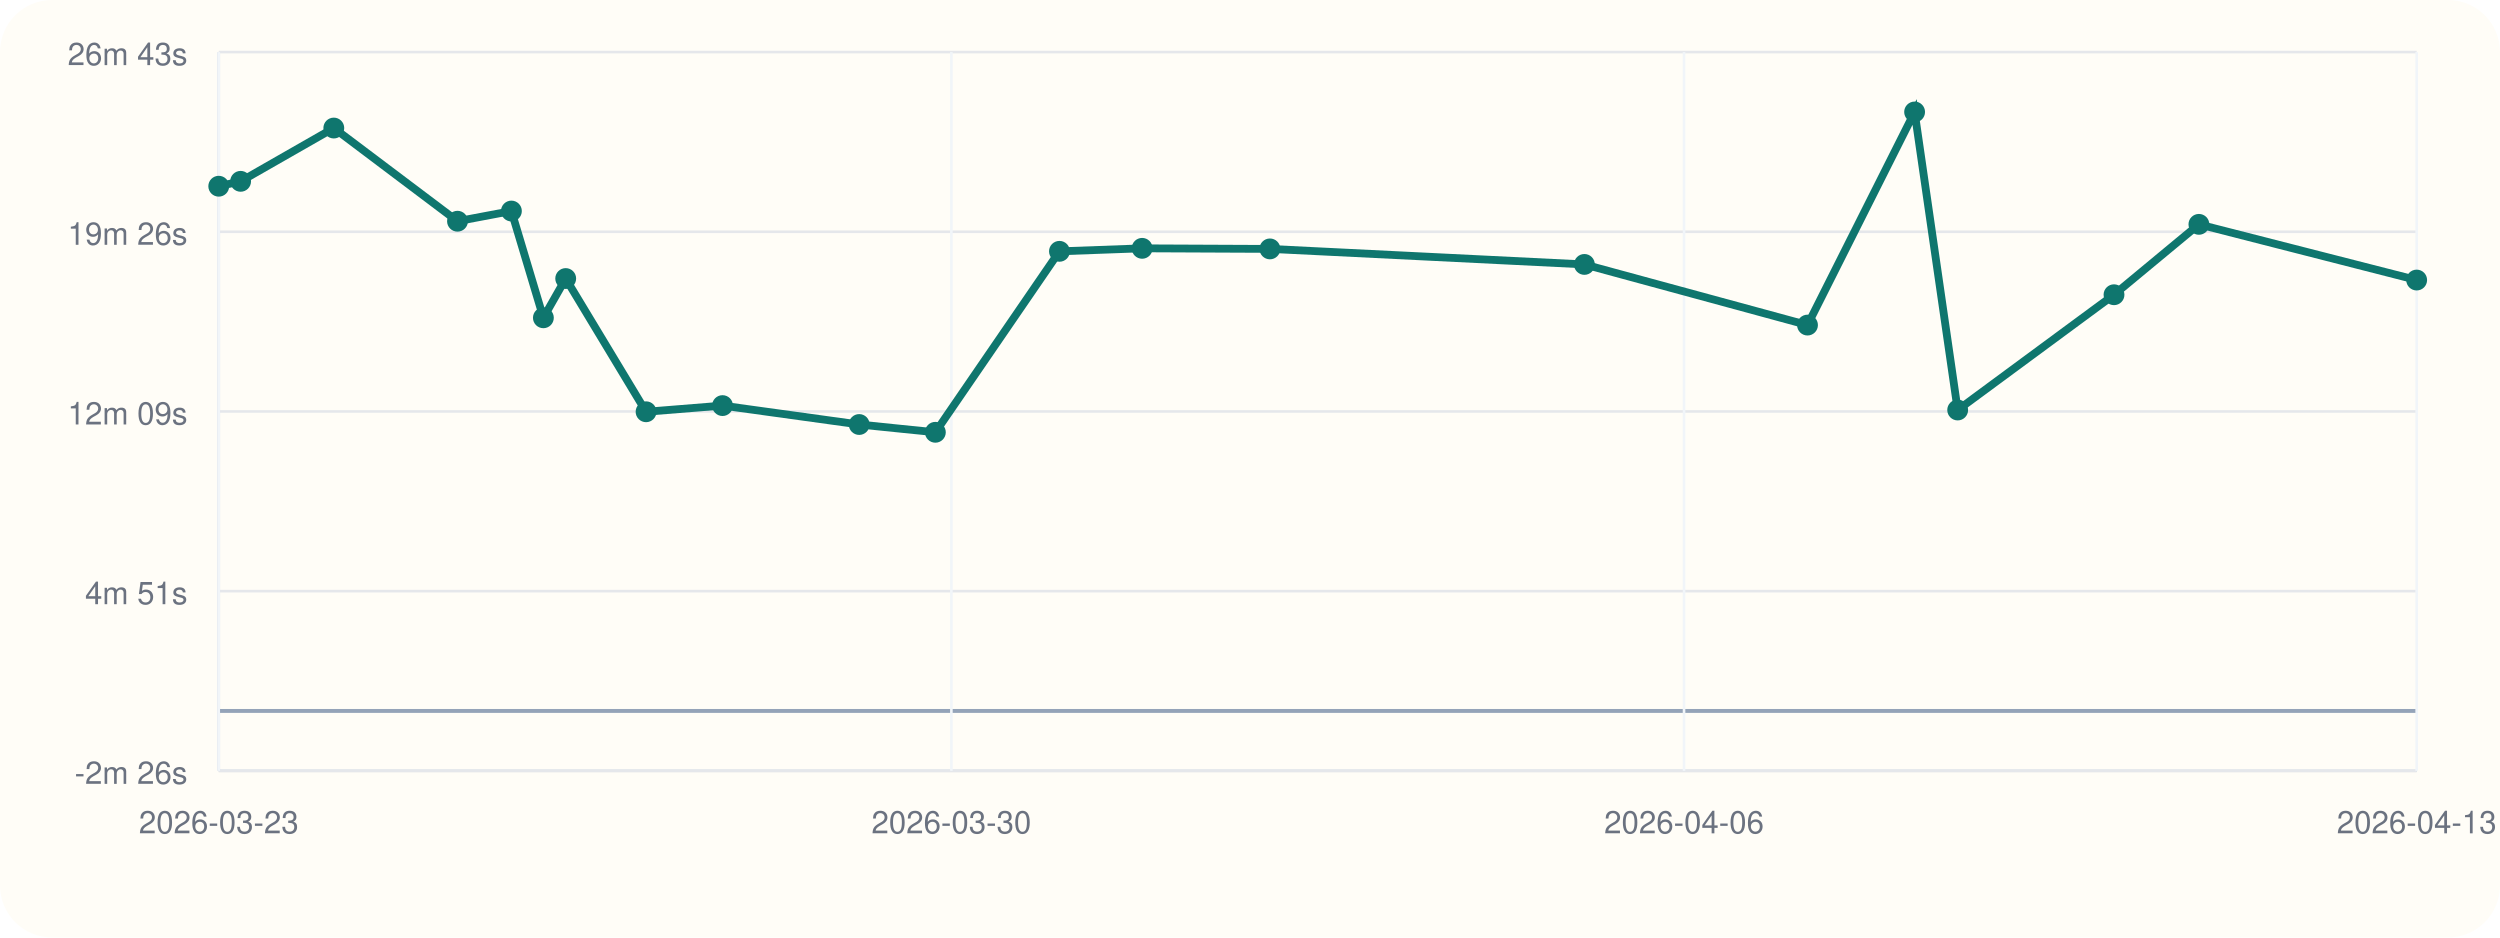
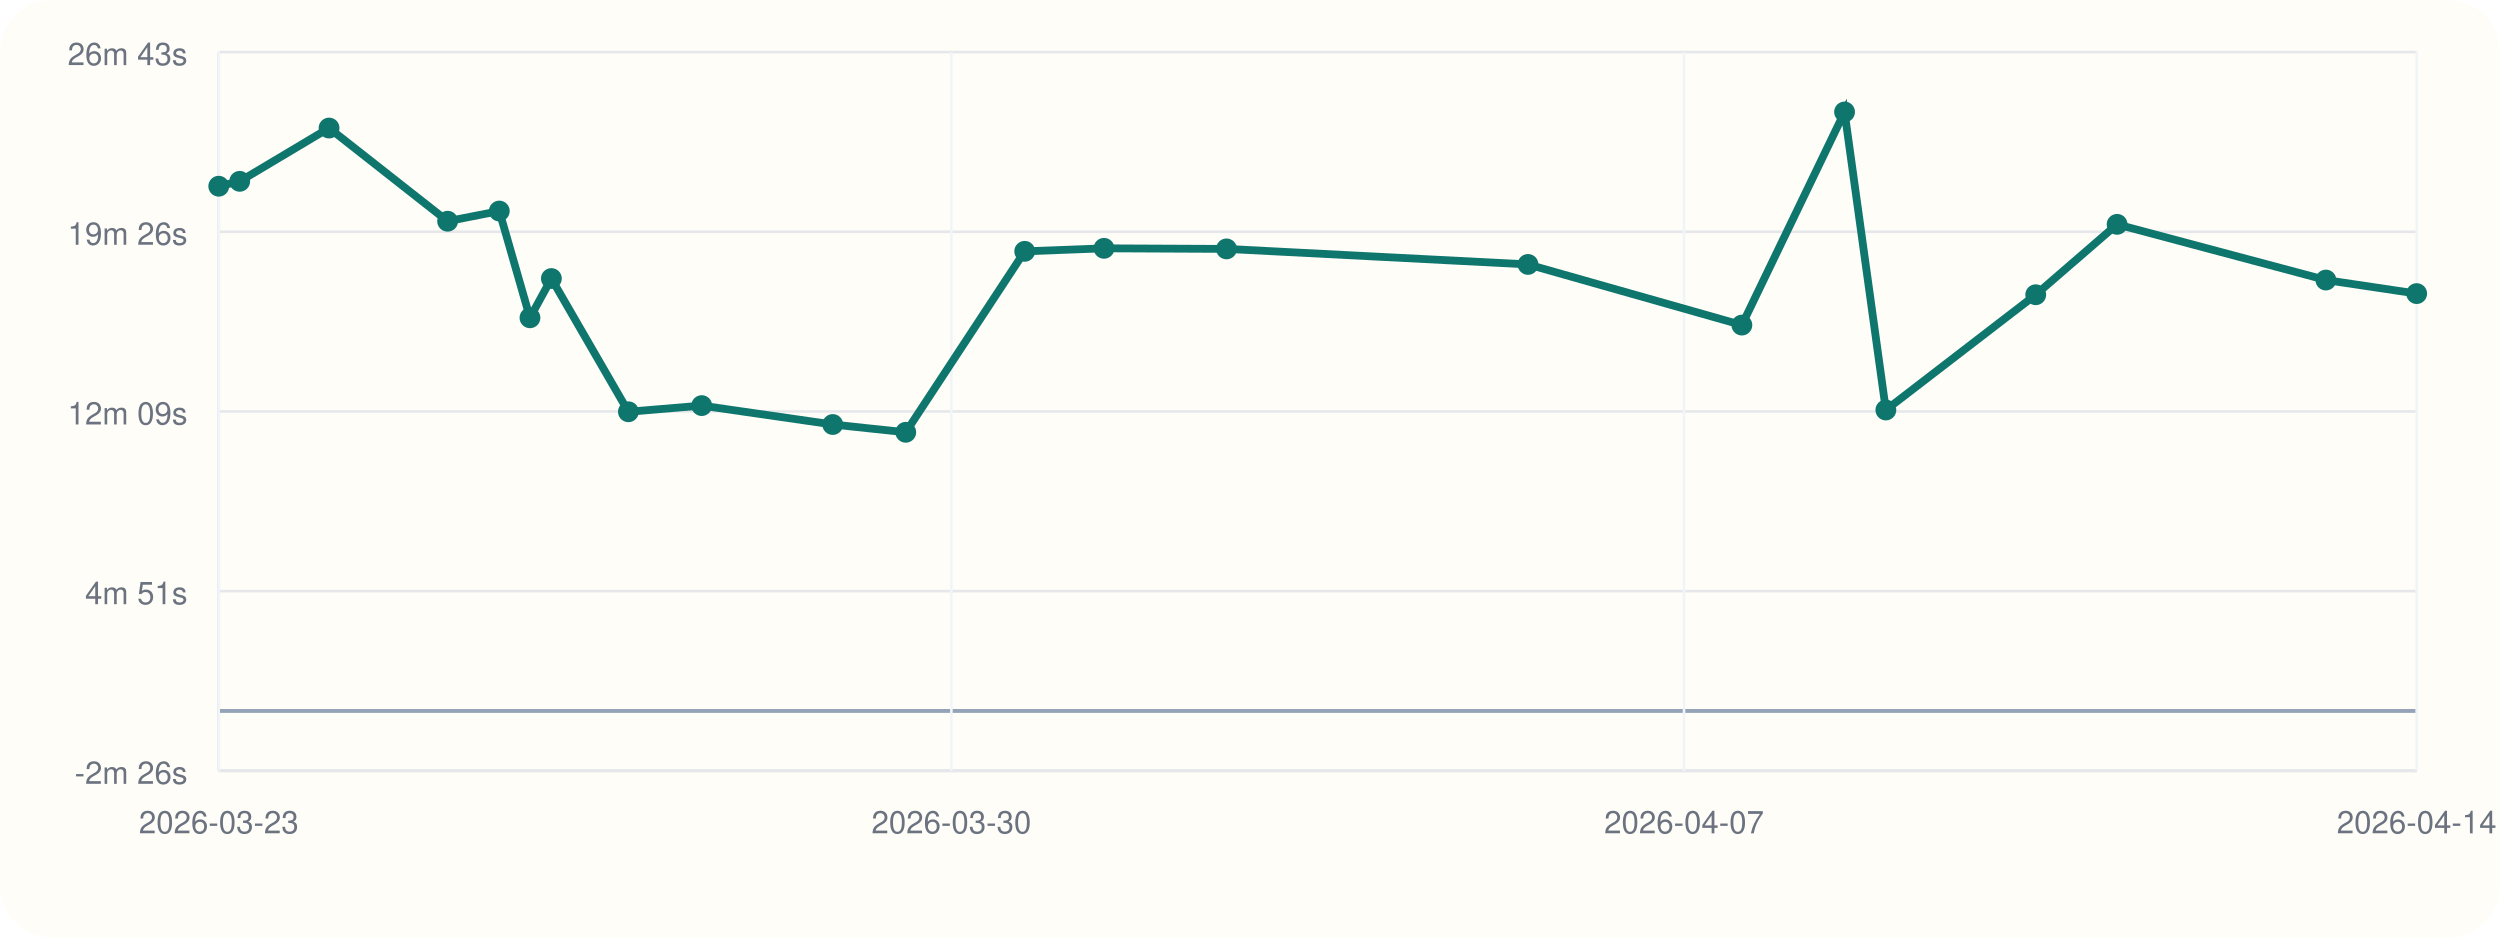
<svg xmlns="http://www.w3.org/2000/svg" viewBox="0 0 960 360">
  <rect width="960" height="360" rx="20" fill="#fffdf7" />
  <line x1="84" y1="296" x2="928" y2="296" stroke="#cbd5e1" stroke-width="1" />
  <line x1="84" y1="20" x2="84" y2="296" stroke="#cbd5e1" stroke-width="1" />
  <line x1="84" y1="273.00" x2="928" y2="273.00" stroke="#94a3b8" stroke-width="1.5" />
  <line x1="84" y1="296.00" x2="928" y2="296.00" stroke="#e5e7eb" stroke-width="1" />
  <text x="72" y="301.00" text-anchor="end" font-size="12" font-family="Helvetica, Arial, sans-serif" fill="#6b7280">-2m 26s</text>
  <line x1="84" y1="227.00" x2="928" y2="227.00" stroke="#e5e7eb" stroke-width="1" />
  <text x="72" y="232.00" text-anchor="end" font-size="12" font-family="Helvetica, Arial, sans-serif" fill="#6b7280">4m 51s</text>
  <line x1="84" y1="158.00" x2="928" y2="158.00" stroke="#e5e7eb" stroke-width="1" />
  <text x="72" y="163.00" text-anchor="end" font-size="12" font-family="Helvetica, Arial, sans-serif" fill="#6b7280">12m 09s</text>
  <line x1="84" y1="89.00" x2="928" y2="89.00" stroke="#e5e7eb" stroke-width="1" />
  <text x="72" y="94.00" text-anchor="end" font-size="12" font-family="Helvetica, Arial, sans-serif" fill="#6b7280">19m 26s</text>
  <line x1="84" y1="20.00" x2="928" y2="20.00" stroke="#e5e7eb" stroke-width="1" />
  <text x="72" y="25.00" text-anchor="end" font-size="12" font-family="Helvetica, Arial, sans-serif" fill="#6b7280">26m 43s</text>
  <line x1="84.00" y1="20" x2="84.00" y2="296" stroke="#f1f5f9" stroke-width="1" />
  <text x="84.00" y="320" text-anchor="middle" font-size="12" font-family="Helvetica, Arial, sans-serif" fill="#6b7280">2026-03-23</text>
  <line x1="365.33" y1="20" x2="365.33" y2="296" stroke="#f1f5f9" stroke-width="1" />
  <text x="365.33" y="320" text-anchor="middle" font-size="12" font-family="Helvetica, Arial, sans-serif" fill="#6b7280">2026-03-30</text>
  <line x1="646.67" y1="20" x2="646.67" y2="296" stroke="#f1f5f9" stroke-width="1" />
-   <text x="646.67" y="320" text-anchor="middle" font-size="12" font-family="Helvetica, Arial, sans-serif" fill="#6b7280">2026-04-06</text>
+   <text x="646.67" y="320" text-anchor="middle" font-size="12" font-family="Helvetica, Arial, sans-serif" fill="#6b7280">2026-04-07</text>
  <line x1="928.00" y1="20" x2="928.00" y2="296" stroke="#f1f5f9" stroke-width="1" />
-   <text x="928.00" y="320" text-anchor="middle" font-size="12" font-family="Helvetica, Arial, sans-serif" fill="#6b7280">2026-04-13</text>
-   <polyline fill="none" stroke="#0f766e" stroke-width="3" points="84.00,71.51 92.40,69.63 128.18,49.17 175.68,84.95 196.38,81.04 208.66,122.03 217.23,106.96 248.09,158.12 277.45,155.75 329.93,163.01 359.18,166.00 406.83,96.51 438.58,95.36 487.65,95.58 608.41,101.54 694.08,124.83 735.21,43.00 751.75,157.44 811.78,113.18 844.38,86.15 928.00,107.54" />
+   <text x="928.00" y="320" text-anchor="middle" font-size="12" font-family="Helvetica, Arial, sans-serif" fill="#6b7280">2026-04-14</text>
+   <polyline fill="none" stroke="#0f766e" stroke-width="3" points="84.00,71.51 92.05,69.63 126.36,49.17 171.89,84.95 191.73,81.04 203.51,122.03 211.73,106.96 241.31,158.12 269.46,155.75 319.77,163.01 347.81,166.00 393.49,96.51 423.94,95.36 470.98,95.58 586.75,101.54 668.88,124.83 708.31,43.00 724.17,157.44 781.72,113.18 812.97,86.15 893.14,107.54 928.00,112.74" />
  <circle cx="84.00" cy="71.51" r="4" fill="#0f766e" />
-   <circle cx="92.40" cy="69.63" r="4" fill="#0f766e" />
-   <circle cx="128.18" cy="49.17" r="4" fill="#0f766e" />
-   <circle cx="175.68" cy="84.95" r="4" fill="#0f766e" />
-   <circle cx="196.38" cy="81.04" r="4" fill="#0f766e" />
-   <circle cx="208.66" cy="122.03" r="4" fill="#0f766e" />
-   <circle cx="217.23" cy="106.96" r="4" fill="#0f766e" />
-   <circle cx="248.09" cy="158.12" r="4" fill="#0f766e" />
-   <circle cx="277.45" cy="155.75" r="4" fill="#0f766e" />
-   <circle cx="329.93" cy="163.01" r="4" fill="#0f766e" />
-   <circle cx="359.18" cy="166.00" r="4" fill="#0f766e" />
-   <circle cx="406.83" cy="96.51" r="4" fill="#0f766e" />
-   <circle cx="438.58" cy="95.36" r="4" fill="#0f766e" />
-   <circle cx="487.65" cy="95.58" r="4" fill="#0f766e" />
-   <circle cx="608.41" cy="101.54" r="4" fill="#0f766e" />
-   <circle cx="694.08" cy="124.83" r="4" fill="#0f766e" />
-   <circle cx="735.21" cy="43.00" r="4" fill="#0f766e" />
-   <circle cx="751.75" cy="157.44" r="4" fill="#0f766e" />
-   <circle cx="811.78" cy="113.18" r="4" fill="#0f766e" />
-   <circle cx="844.38" cy="86.15" r="4" fill="#0f766e" />
-   <circle cx="928.00" cy="107.54" r="4" fill="#0f766e" />
+   <circle cx="92.05" cy="69.63" r="4" fill="#0f766e" />
+   <circle cx="126.36" cy="49.17" r="4" fill="#0f766e" />
+   <circle cx="171.89" cy="84.95" r="4" fill="#0f766e" />
+   <circle cx="191.73" cy="81.04" r="4" fill="#0f766e" />
+   <circle cx="203.51" cy="122.03" r="4" fill="#0f766e" />
+   <circle cx="211.73" cy="106.96" r="4" fill="#0f766e" />
+   <circle cx="241.31" cy="158.12" r="4" fill="#0f766e" />
+   <circle cx="269.46" cy="155.75" r="4" fill="#0f766e" />
+   <circle cx="319.77" cy="163.01" r="4" fill="#0f766e" />
+   <circle cx="347.81" cy="166.00" r="4" fill="#0f766e" />
+   <circle cx="393.49" cy="96.51" r="4" fill="#0f766e" />
+   <circle cx="423.94" cy="95.36" r="4" fill="#0f766e" />
+   <circle cx="470.98" cy="95.58" r="4" fill="#0f766e" />
+   <circle cx="586.75" cy="101.54" r="4" fill="#0f766e" />
+   <circle cx="668.88" cy="124.83" r="4" fill="#0f766e" />
+   <circle cx="708.31" cy="43.00" r="4" fill="#0f766e" />
+   <circle cx="724.17" cy="157.44" r="4" fill="#0f766e" />
+   <circle cx="781.72" cy="113.18" r="4" fill="#0f766e" />
+   <circle cx="812.97" cy="86.15" r="4" fill="#0f766e" />
+   <circle cx="893.14" cy="107.54" r="4" fill="#0f766e" />
+   <circle cx="928.00" cy="112.74" r="4" fill="#0f766e" />
</svg>
